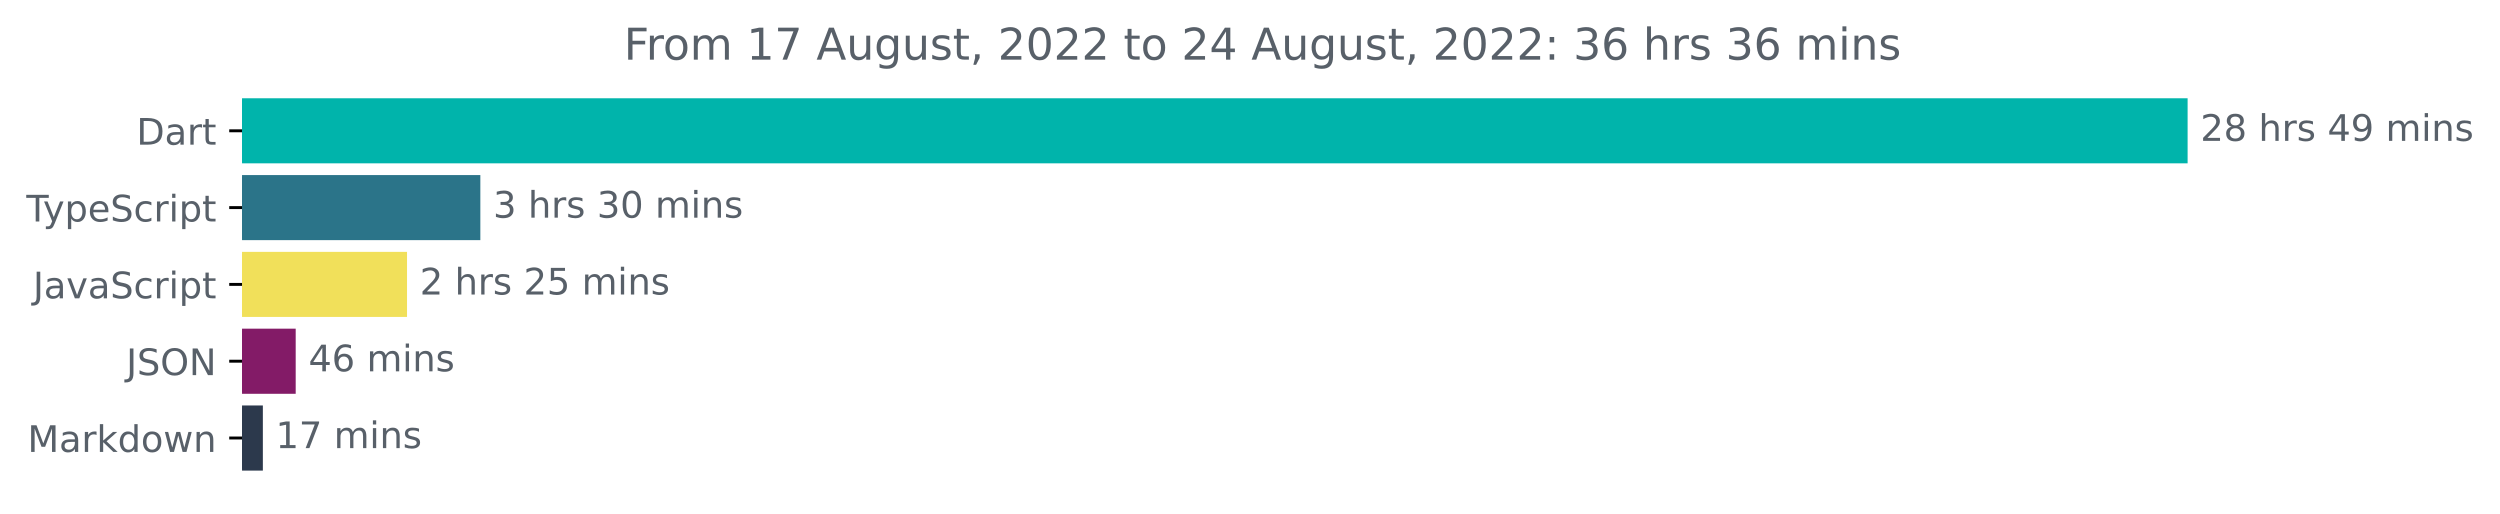
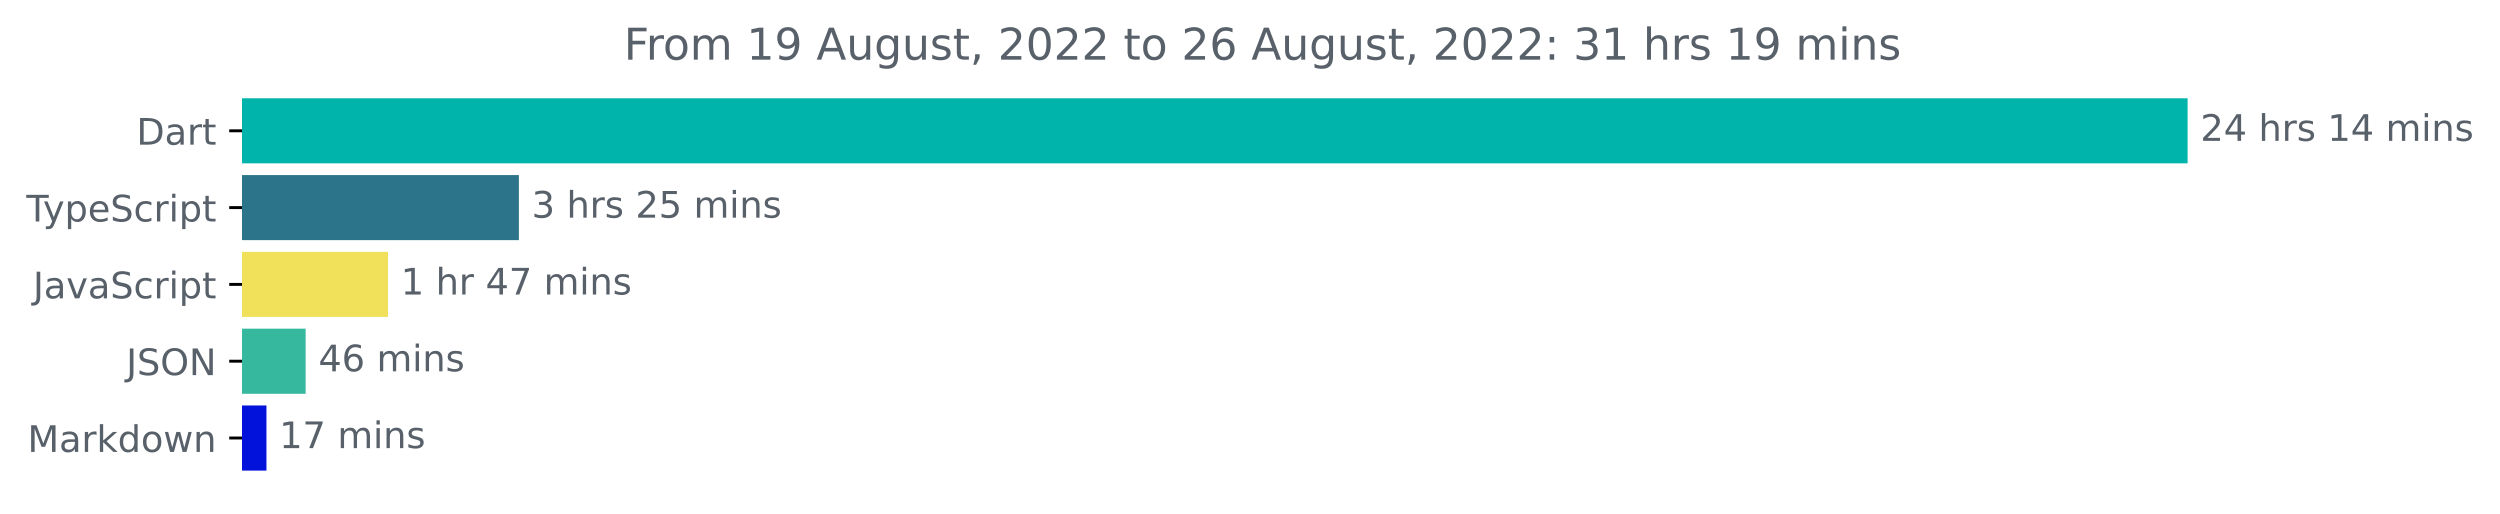
<svg xmlns="http://www.w3.org/2000/svg" xmlns:xlink="http://www.w3.org/1999/xlink" width="683.507pt" height="140.398pt" viewBox="0 0 683.507 140.398" version="1.1">
  <defs>
    <style type="text/css">*{stroke-linejoin: round; stroke-linecap: butt}</style>
  </defs>
  <g id="figure_1">
    <g id="patch_1">
      <path d="M -0 140.398  L 683.507 140.398  L 683.507 0  L -0 0  L -0 140.398  z " style="fill: none" />
    </g>
    <g id="axes_1">
      <g id="patch_2">
-         <path d="M 66.17 27.358  L 597.599 27.358  L 597.599 44.158  L 66.17 44.158  z " clip-path="url(#p1d2a94ebb7)" style="fill: #00b4ab; stroke: #00b4ab; stroke-linejoin: miter" />
+         <path d="M 66.17 27.358  L 597.599 27.358  L 597.599 44.158  L 66.17 44.158  z " clip-path="url(#p275b1d8c99)" style="fill: #00b4ab; stroke: #00b4ab; stroke-linejoin: miter" />
      </g>
      <g id="patch_3">
-         <path d="M 66.17 48.358  L 130.827 48.358  L 130.827 65.158  L 66.17 65.158  z " clip-path="url(#p1d2a94ebb7)" style="fill: #2b7489; stroke: #2b7489; stroke-linejoin: miter" />
+         <path d="M 66.17 48.358  L 141.363 48.358  L 141.363 65.158  L 66.17 65.158  z " clip-path="url(#p275b1d8c99)" style="fill: #2b7489; stroke: #2b7489; stroke-linejoin: miter" />
      </g>
      <g id="patch_4">
-         <path d="M 66.17 69.358  L 110.782 69.358  L 110.782 86.158  L 66.17 86.158  z " clip-path="url(#p1d2a94ebb7)" style="fill: #f1e05a; stroke: #f1e05a; stroke-linejoin: miter" />
+         <path d="M 66.17 69.358  L 105.586 69.358  L 105.586 86.158  L 66.17 86.158  z " clip-path="url(#p275b1d8c99)" style="fill: #f1e05a; stroke: #f1e05a; stroke-linejoin: miter" />
      </g>
      <g id="patch_5">
-         <path d="M 66.17 90.358  L 80.344 90.358  L 80.344 107.158  L 66.17 107.158  z " clip-path="url(#p1d2a94ebb7)" style="fill: #831b67; stroke: #831b67; stroke-linejoin: miter" />
+         <path d="M 66.17 90.358  L 83.063 90.358  L 83.063 107.158  L 66.17 107.158  z " clip-path="url(#p275b1d8c99)" style="fill: #36b89e; stroke: #36b89e; stroke-linejoin: miter" />
      </g>
      <g id="patch_6">
-         <path d="M 66.17 111.358  L 71.367 111.358  L 71.367 128.158  L 66.17 128.158  z " clip-path="url(#p1d2a94ebb7)" style="fill: #2c394c; stroke: #2c394c; stroke-linejoin: miter" />
+         <path d="M 66.17 111.358  L 72.351 111.358  L 72.351 128.158  L 66.17 128.158  z " clip-path="url(#p275b1d8c99)" style="fill: #0312da; stroke: #0312da; stroke-linejoin: miter" />
      </g>
      <g id="matplotlib.axis_1" />
      <g id="matplotlib.axis_2">
        <g id="ytick_1">
          <g id="line2d_1">
            <defs>
-               <path id="ma914f45fa2" d="M 0 0  L -3.5 0  " style="stroke: #000000; stroke-width: 0.8" />
+               <path id="m637c960e61" d="M 0 0  L -3.5 0  " style="stroke: #000000; stroke-width: 0.8" />
            </defs>
            <g>
-               <use xlink:href="#ma914f45fa2" x="66.17" y="35.758" style="stroke: #000000; stroke-width: 0.8" />
+               <use xlink:href="#m637c960e61" x="66.17" y="35.758" style="stroke: #000000; stroke-width: 0.8" />
            </g>
          </g>
          <g id="text_1">
            <g style="fill: #586069" transform="translate(37.31094 39.55734)scale(0.1 -0.1)">
              <defs>
                <path id="DejaVuSans-44" d="M 1259 4147  L 1259 519  L 2022 519  Q 2988 519 3436 956  Q 3884 1394 3884 2338  Q 3884 3275 3436 3711  Q 2988 4147 2022 4147  L 1259 4147  z M 628 4666  L 1925 4666  Q 3281 4666 3915 4102  Q 4550 3538 4550 2338  Q 4550 1131 3912 565  Q 3275 0 1925 0  L 628 0  L 628 4666  z " transform="scale(0.015625)" />
                <path id="DejaVuSans-61" d="M 2194 1759  Q 1497 1759 1228 1600  Q 959 1441 959 1056  Q 959 750 1161 570  Q 1363 391 1709 391  Q 2188 391 2477 730  Q 2766 1069 2766 1631  L 2766 1759  L 2194 1759  z M 3341 1997  L 3341 0  L 2766 0  L 2766 531  Q 2569 213 2275 61  Q 1981 -91 1556 -91  Q 1019 -91 701 211  Q 384 513 384 1019  Q 384 1609 779 1909  Q 1175 2209 1959 2209  L 2766 2209  L 2766 2266  Q 2766 2663 2505 2880  Q 2244 3097 1772 3097  Q 1472 3097 1187 3025  Q 903 2953 641 2809  L 641 3341  Q 956 3463 1253 3523  Q 1550 3584 1831 3584  Q 2591 3584 2966 3190  Q 3341 2797 3341 1997  z " transform="scale(0.015625)" />
                <path id="DejaVuSans-72" d="M 2631 2963  Q 2534 3019 2420 3045  Q 2306 3072 2169 3072  Q 1681 3072 1420 2755  Q 1159 2438 1159 1844  L 1159 0  L 581 0  L 581 3500  L 1159 3500  L 1159 2956  Q 1341 3275 1631 3429  Q 1922 3584 2338 3584  Q 2397 3584 2469 3576  Q 2541 3569 2628 3553  L 2631 2963  z " transform="scale(0.015625)" />
                <path id="DejaVuSans-74" d="M 1172 4494  L 1172 3500  L 2356 3500  L 2356 3053  L 1172 3053  L 1172 1153  Q 1172 725 1289 603  Q 1406 481 1766 481  L 2356 481  L 2356 0  L 1766 0  Q 1100 0 847 248  Q 594 497 594 1153  L 594 3053  L 172 3053  L 172 3500  L 594 3500  L 594 4494  L 1172 4494  z " transform="scale(0.015625)" />
              </defs>
              <use xlink:href="#DejaVuSans-44" />
              <use xlink:href="#DejaVuSans-61" x="77.002" />
              <use xlink:href="#DejaVuSans-72" x="138.281" />
              <use xlink:href="#DejaVuSans-74" x="179.395" />
            </g>
          </g>
        </g>
        <g id="ytick_2">
          <g id="line2d_2">
            <g>
-               <use xlink:href="#ma914f45fa2" x="66.17" y="56.758" style="stroke: #000000; stroke-width: 0.8" />
+               <use xlink:href="#m637c960e61" x="66.17" y="56.758" style="stroke: #000000; stroke-width: 0.8" />
            </g>
          </g>
          <g id="text_2">
            <g style="fill: #586069" transform="translate(7.2 60.55734)scale(0.1 -0.1)">
              <defs>
                <path id="DejaVuSans-54" d="M -19 4666  L 3928 4666  L 3928 4134  L 2272 4134  L 2272 0  L 1638 0  L 1638 4134  L -19 4134  L -19 4666  z " transform="scale(0.015625)" />
                <path id="DejaVuSans-79" d="M 2059 -325  Q 1816 -950 1584 -1140  Q 1353 -1331 966 -1331  L 506 -1331  L 506 -850  L 844 -850  Q 1081 -850 1212 -737  Q 1344 -625 1503 -206  L 1606 56  L 191 3500  L 800 3500  L 1894 763  L 2988 3500  L 3597 3500  L 2059 -325  z " transform="scale(0.015625)" />
                <path id="DejaVuSans-70" d="M 1159 525  L 1159 -1331  L 581 -1331  L 581 3500  L 1159 3500  L 1159 2969  Q 1341 3281 1617 3432  Q 1894 3584 2278 3584  Q 2916 3584 3314 3078  Q 3713 2572 3713 1747  Q 3713 922 3314 415  Q 2916 -91 2278 -91  Q 1894 -91 1617 61  Q 1341 213 1159 525  z M 3116 1747  Q 3116 2381 2855 2742  Q 2594 3103 2138 3103  Q 1681 3103 1420 2742  Q 1159 2381 1159 1747  Q 1159 1113 1420 752  Q 1681 391 2138 391  Q 2594 391 2855 752  Q 3116 1113 3116 1747  z " transform="scale(0.015625)" />
                <path id="DejaVuSans-65" d="M 3597 1894  L 3597 1613  L 953 1613  Q 991 1019 1311 708  Q 1631 397 2203 397  Q 2534 397 2845 478  Q 3156 559 3463 722  L 3463 178  Q 3153 47 2828 -22  Q 2503 -91 2169 -91  Q 1331 -91 842 396  Q 353 884 353 1716  Q 353 2575 817 3079  Q 1281 3584 2069 3584  Q 2775 3584 3186 3129  Q 3597 2675 3597 1894  z M 3022 2063  Q 3016 2534 2758 2815  Q 2500 3097 2075 3097  Q 1594 3097 1305 2825  Q 1016 2553 972 2059  L 3022 2063  z " transform="scale(0.015625)" />
                <path id="DejaVuSans-53" d="M 3425 4513  L 3425 3897  Q 3066 4069 2747 4153  Q 2428 4238 2131 4238  Q 1616 4238 1336 4038  Q 1056 3838 1056 3469  Q 1056 3159 1242 3001  Q 1428 2844 1947 2747  L 2328 2669  Q 3034 2534 3370 2195  Q 3706 1856 3706 1288  Q 3706 609 3251 259  Q 2797 -91 1919 -91  Q 1588 -91 1214 -16  Q 841 59 441 206  L 441 856  Q 825 641 1194 531  Q 1563 422 1919 422  Q 2459 422 2753 634  Q 3047 847 3047 1241  Q 3047 1584 2836 1778  Q 2625 1972 2144 2069  L 1759 2144  Q 1053 2284 737 2584  Q 422 2884 422 3419  Q 422 4038 858 4394  Q 1294 4750 2059 4750  Q 2388 4750 2728 4690  Q 3069 4631 3425 4513  z " transform="scale(0.015625)" />
                <path id="DejaVuSans-63" d="M 3122 3366  L 3122 2828  Q 2878 2963 2633 3030  Q 2388 3097 2138 3097  Q 1578 3097 1268 2742  Q 959 2388 959 1747  Q 959 1106 1268 751  Q 1578 397 2138 397  Q 2388 397 2633 464  Q 2878 531 3122 666  L 3122 134  Q 2881 22 2623 -34  Q 2366 -91 2075 -91  Q 1284 -91 818 406  Q 353 903 353 1747  Q 353 2603 823 3093  Q 1294 3584 2113 3584  Q 2378 3584 2631 3529  Q 2884 3475 3122 3366  z " transform="scale(0.015625)" />
                <path id="DejaVuSans-69" d="M 603 3500  L 1178 3500  L 1178 0  L 603 0  L 603 3500  z M 603 4863  L 1178 4863  L 1178 4134  L 603 4134  L 603 4863  z " transform="scale(0.015625)" />
              </defs>
              <use xlink:href="#DejaVuSans-54" />
              <use xlink:href="#DejaVuSans-79" x="45.459" />
              <use xlink:href="#DejaVuSans-70" x="104.639" />
              <use xlink:href="#DejaVuSans-65" x="168.115" />
              <use xlink:href="#DejaVuSans-53" x="229.639" />
              <use xlink:href="#DejaVuSans-63" x="293.115" />
              <use xlink:href="#DejaVuSans-72" x="348.096" />
              <use xlink:href="#DejaVuSans-69" x="389.209" />
              <use xlink:href="#DejaVuSans-70" x="416.992" />
              <use xlink:href="#DejaVuSans-74" x="480.469" />
            </g>
          </g>
        </g>
        <g id="ytick_3">
          <g id="line2d_3">
            <g>
-               <use xlink:href="#ma914f45fa2" x="66.17" y="77.758" style="stroke: #000000; stroke-width: 0.8" />
+               <use xlink:href="#m637c960e61" x="66.17" y="77.758" style="stroke: #000000; stroke-width: 0.8" />
            </g>
          </g>
          <g id="text_3">
            <g style="fill: #586069" transform="translate(9.040625 81.55734)scale(0.1 -0.1)">
              <defs>
                <path id="DejaVuSans-4a" d="M 628 4666  L 1259 4666  L 1259 325  Q 1259 -519 939 -900  Q 619 -1281 -91 -1281  L -331 -1281  L -331 -750  L -134 -750  Q 284 -750 456 -515  Q 628 -281 628 325  L 628 4666  z " transform="scale(0.015625)" />
                <path id="DejaVuSans-76" d="M 191 3500  L 800 3500  L 1894 563  L 2988 3500  L 3597 3500  L 2284 0  L 1503 0  L 191 3500  z " transform="scale(0.015625)" />
              </defs>
              <use xlink:href="#DejaVuSans-4a" />
              <use xlink:href="#DejaVuSans-61" x="29.492" />
              <use xlink:href="#DejaVuSans-76" x="90.771" />
              <use xlink:href="#DejaVuSans-61" x="149.951" />
              <use xlink:href="#DejaVuSans-53" x="211.23" />
              <use xlink:href="#DejaVuSans-63" x="274.707" />
              <use xlink:href="#DejaVuSans-72" x="329.688" />
              <use xlink:href="#DejaVuSans-69" x="370.801" />
              <use xlink:href="#DejaVuSans-70" x="398.584" />
              <use xlink:href="#DejaVuSans-74" x="462.061" />
            </g>
          </g>
        </g>
        <g id="ytick_4">
          <g id="line2d_4">
            <g>
-               <use xlink:href="#ma914f45fa2" x="66.17" y="98.758" style="stroke: #000000; stroke-width: 0.8" />
+               <use xlink:href="#m637c960e61" x="66.17" y="98.758" style="stroke: #000000; stroke-width: 0.8" />
            </g>
          </g>
          <g id="text_4">
            <g style="fill: #586069" transform="translate(34.51875 102.5573)scale(0.1 -0.1)">
              <defs>
                <path id="DejaVuSans-4f" d="M 2522 4238  Q 1834 4238 1429 3725  Q 1025 3213 1025 2328  Q 1025 1447 1429 934  Q 1834 422 2522 422  Q 3209 422 3611 934  Q 4013 1447 4013 2328  Q 4013 3213 3611 3725  Q 3209 4238 2522 4238  z M 2522 4750  Q 3503 4750 4090 4092  Q 4678 3434 4678 2328  Q 4678 1225 4090 567  Q 3503 -91 2522 -91  Q 1538 -91 948 565  Q 359 1222 359 2328  Q 359 3434 948 4092  Q 1538 4750 2522 4750  z " transform="scale(0.015625)" />
                <path id="DejaVuSans-4e" d="M 628 4666  L 1478 4666  L 3547 763  L 3547 4666  L 4159 4666  L 4159 0  L 3309 0  L 1241 3903  L 1241 0  L 628 0  L 628 4666  z " transform="scale(0.015625)" />
              </defs>
              <use xlink:href="#DejaVuSans-4a" />
              <use xlink:href="#DejaVuSans-53" x="29.492" />
              <use xlink:href="#DejaVuSans-4f" x="92.969" />
              <use xlink:href="#DejaVuSans-4e" x="171.68" />
            </g>
          </g>
        </g>
        <g id="ytick_5">
          <g id="line2d_5">
            <g>
-               <use xlink:href="#ma914f45fa2" x="66.17" y="119.758" style="stroke: #000000; stroke-width: 0.8" />
+               <use xlink:href="#m637c960e61" x="66.17" y="119.758" style="stroke: #000000; stroke-width: 0.8" />
            </g>
          </g>
          <g id="text_5">
            <g style="fill: #586069" transform="translate(7.529688 123.5573)scale(0.1 -0.1)">
              <defs>
                <path id="DejaVuSans-4d" d="M 628 4666  L 1569 4666  L 2759 1491  L 3956 4666  L 4897 4666  L 4897 0  L 4281 0  L 4281 4097  L 3078 897  L 2444 897  L 1241 4097  L 1241 0  L 628 0  L 628 4666  z " transform="scale(0.015625)" />
                <path id="DejaVuSans-6b" d="M 581 4863  L 1159 4863  L 1159 1991  L 2875 3500  L 3609 3500  L 1753 1863  L 3688 0  L 2938 0  L 1159 1709  L 1159 0  L 581 0  L 581 4863  z " transform="scale(0.015625)" />
                <path id="DejaVuSans-64" d="M 2906 2969  L 2906 4863  L 3481 4863  L 3481 0  L 2906 0  L 2906 525  Q 2725 213 2448 61  Q 2172 -91 1784 -91  Q 1150 -91 751 415  Q 353 922 353 1747  Q 353 2572 751 3078  Q 1150 3584 1784 3584  Q 2172 3584 2448 3432  Q 2725 3281 2906 2969  z M 947 1747  Q 947 1113 1208 752  Q 1469 391 1925 391  Q 2381 391 2643 752  Q 2906 1113 2906 1747  Q 2906 2381 2643 2742  Q 2381 3103 1925 3103  Q 1469 3103 1208 2742  Q 947 2381 947 1747  z " transform="scale(0.015625)" />
                <path id="DejaVuSans-6f" d="M 1959 3097  Q 1497 3097 1228 2736  Q 959 2375 959 1747  Q 959 1119 1226 758  Q 1494 397 1959 397  Q 2419 397 2687 759  Q 2956 1122 2956 1747  Q 2956 2369 2687 2733  Q 2419 3097 1959 3097  z M 1959 3584  Q 2709 3584 3137 3096  Q 3566 2609 3566 1747  Q 3566 888 3137 398  Q 2709 -91 1959 -91  Q 1206 -91 779 398  Q 353 888 353 1747  Q 353 2609 779 3096  Q 1206 3584 1959 3584  z " transform="scale(0.015625)" />
                <path id="DejaVuSans-77" d="M 269 3500  L 844 3500  L 1563 769  L 2278 3500  L 2956 3500  L 3675 769  L 4391 3500  L 4966 3500  L 4050 0  L 3372 0  L 2619 2869  L 1863 0  L 1184 0  L 269 3500  z " transform="scale(0.015625)" />
                <path id="DejaVuSans-6e" d="M 3513 2113  L 3513 0  L 2938 0  L 2938 2094  Q 2938 2591 2744 2837  Q 2550 3084 2163 3084  Q 1697 3084 1428 2787  Q 1159 2491 1159 1978  L 1159 0  L 581 0  L 581 3500  L 1159 3500  L 1159 2956  Q 1366 3272 1645 3428  Q 1925 3584 2291 3584  Q 2894 3584 3203 3211  Q 3513 2838 3513 2113  z " transform="scale(0.015625)" />
              </defs>
              <use xlink:href="#DejaVuSans-4d" />
              <use xlink:href="#DejaVuSans-61" x="86.279" />
              <use xlink:href="#DejaVuSans-72" x="147.559" />
              <use xlink:href="#DejaVuSans-6b" x="188.672" />
              <use xlink:href="#DejaVuSans-64" x="246.582" />
              <use xlink:href="#DejaVuSans-6f" x="310.059" />
              <use xlink:href="#DejaVuSans-77" x="371.24" />
              <use xlink:href="#DejaVuSans-6e" x="453.027" />
            </g>
          </g>
        </g>
      </g>
      <g id="text_6">
        <g style="fill: #586069" transform="translate(601.5989 38.5175)scale(0.1 -0.1)">
          <defs>
            <path id="DejaVuSans-32" d="M 1228 531  L 3431 531  L 3431 0  L 469 0  L 469 531  Q 828 903 1448 1529  Q 2069 2156 2228 2338  Q 2531 2678 2651 2914  Q 2772 3150 2772 3378  Q 2772 3750 2511 3984  Q 2250 4219 1831 4219  Q 1534 4219 1204 4116  Q 875 4013 500 3803  L 500 4441  Q 881 4594 1212 4672  Q 1544 4750 1819 4750  Q 2544 4750 2975 4387  Q 3406 4025 3406 3419  Q 3406 3131 3298 2873  Q 3191 2616 2906 2266  Q 2828 2175 2409 1742  Q 1991 1309 1228 531  z " transform="scale(0.015625)" />
-             <path id="DejaVuSans-38" d="M 2034 2216  Q 1584 2216 1326 1975  Q 1069 1734 1069 1313  Q 1069 891 1326 650  Q 1584 409 2034 409  Q 2484 409 2743 651  Q 3003 894 3003 1313  Q 3003 1734 2745 1975  Q 2488 2216 2034 2216  z M 1403 2484  Q 997 2584 770 2862  Q 544 3141 544 3541  Q 544 4100 942 4425  Q 1341 4750 2034 4750  Q 2731 4750 3128 4425  Q 3525 4100 3525 3541  Q 3525 3141 3298 2862  Q 3072 2584 2669 2484  Q 3125 2378 3379 2068  Q 3634 1759 3634 1313  Q 3634 634 3220 271  Q 2806 -91 2034 -91  Q 1263 -91 848 271  Q 434 634 434 1313  Q 434 1759 690 2068  Q 947 2378 1403 2484  z M 1172 3481  Q 1172 3119 1398 2916  Q 1625 2713 2034 2713  Q 2441 2713 2670 2916  Q 2900 3119 2900 3481  Q 2900 3844 2670 4047  Q 2441 4250 2034 4250  Q 1625 4250 1398 4047  Q 1172 3844 1172 3481  z " transform="scale(0.015625)" />
+             <path id="DejaVuSans-34" d="M 2419 4116  L 825 1625  L 2419 1625  L 2419 4116  z M 2253 4666  L 3047 4666  L 3047 1625  L 3713 1625  L 3713 1100  L 3047 1100  L 3047 0  L 2419 0  L 2419 1100  L 313 1100  L 313 1709  L 2253 4666  z " transform="scale(0.015625)" />
            <path id="DejaVuSans-20" transform="scale(0.015625)" />
            <path id="DejaVuSans-68" d="M 3513 2113  L 3513 0  L 2938 0  L 2938 2094  Q 2938 2591 2744 2837  Q 2550 3084 2163 3084  Q 1697 3084 1428 2787  Q 1159 2491 1159 1978  L 1159 0  L 581 0  L 581 4863  L 1159 4863  L 1159 2956  Q 1366 3272 1645 3428  Q 1925 3584 2291 3584  Q 2894 3584 3203 3211  Q 3513 2838 3513 2113  z " transform="scale(0.015625)" />
            <path id="DejaVuSans-73" d="M 2834 3397  L 2834 2853  Q 2591 2978 2328 3040  Q 2066 3103 1784 3103  Q 1356 3103 1142 2972  Q 928 2841 928 2578  Q 928 2378 1081 2264  Q 1234 2150 1697 2047  L 1894 2003  Q 2506 1872 2764 1633  Q 3022 1394 3022 966  Q 3022 478 2636 193  Q 2250 -91 1575 -91  Q 1294 -91 989 -36  Q 684 19 347 128  L 347 722  Q 666 556 975 473  Q 1284 391 1588 391  Q 1994 391 2212 530  Q 2431 669 2431 922  Q 2431 1156 2273 1281  Q 2116 1406 1581 1522  L 1381 1569  Q 847 1681 609 1914  Q 372 2147 372 2553  Q 372 3047 722 3315  Q 1072 3584 1716 3584  Q 2034 3584 2315 3537  Q 2597 3491 2834 3397  z " transform="scale(0.015625)" />
-             <path id="DejaVuSans-34" d="M 2419 4116  L 825 1625  L 2419 1625  L 2419 4116  z M 2253 4666  L 3047 4666  L 3047 1625  L 3713 1625  L 3713 1100  L 3047 1100  L 3047 0  L 2419 0  L 2419 1100  L 313 1100  L 313 1709  L 2253 4666  z " transform="scale(0.015625)" />
-             <path id="DejaVuSans-39" d="M 703 97  L 703 672  Q 941 559 1184 500  Q 1428 441 1663 441  Q 2288 441 2617 861  Q 2947 1281 2994 2138  Q 2813 1869 2534 1725  Q 2256 1581 1919 1581  Q 1219 1581 811 2004  Q 403 2428 403 3163  Q 403 3881 828 4315  Q 1253 4750 1959 4750  Q 2769 4750 3195 4129  Q 3622 3509 3622 2328  Q 3622 1225 3098 567  Q 2575 -91 1691 -91  Q 1453 -91 1209 -44  Q 966 3 703 97  z M 1959 2075  Q 2384 2075 2632 2365  Q 2881 2656 2881 3163  Q 2881 3666 2632 3958  Q 2384 4250 1959 4250  Q 1534 4250 1286 3958  Q 1038 3666 1038 3163  Q 1038 2656 1286 2365  Q 1534 2075 1959 2075  z " transform="scale(0.015625)" />
+             <path id="DejaVuSans-31" d="M 794 531  L 1825 531  L 1825 4091  L 703 3866  L 703 4441  L 1819 4666  L 2450 4666  L 2450 531  L 3481 531  L 3481 0  L 794 0  L 794 531  z " transform="scale(0.015625)" />
            <path id="DejaVuSans-6d" d="M 3328 2828  Q 3544 3216 3844 3400  Q 4144 3584 4550 3584  Q 5097 3584 5394 3201  Q 5691 2819 5691 2113  L 5691 0  L 5113 0  L 5113 2094  Q 5113 2597 4934 2840  Q 4756 3084 4391 3084  Q 3944 3084 3684 2787  Q 3425 2491 3425 1978  L 3425 0  L 2847 0  L 2847 2094  Q 2847 2600 2669 2842  Q 2491 3084 2119 3084  Q 1678 3084 1418 2786  Q 1159 2488 1159 1978  L 1159 0  L 581 0  L 581 3500  L 1159 3500  L 1159 2956  Q 1356 3278 1631 3431  Q 1906 3584 2284 3584  Q 2666 3584 2933 3390  Q 3200 3197 3328 2828  z " transform="scale(0.015625)" />
          </defs>
          <use xlink:href="#DejaVuSans-32" />
-           <use xlink:href="#DejaVuSans-38" x="63.623" />
+           <use xlink:href="#DejaVuSans-34" x="63.623" />
          <use xlink:href="#DejaVuSans-20" x="127.246" />
          <use xlink:href="#DejaVuSans-68" x="159.033" />
          <use xlink:href="#DejaVuSans-72" x="222.412" />
          <use xlink:href="#DejaVuSans-73" x="263.525" />
          <use xlink:href="#DejaVuSans-20" x="315.625" />
-           <use xlink:href="#DejaVuSans-34" x="347.412" />
-           <use xlink:href="#DejaVuSans-39" x="411.035" />
+           <use xlink:href="#DejaVuSans-31" x="347.412" />
+           <use xlink:href="#DejaVuSans-34" x="411.035" />
          <use xlink:href="#DejaVuSans-20" x="474.658" />
          <use xlink:href="#DejaVuSans-6d" x="506.445" />
          <use xlink:href="#DejaVuSans-69" x="603.857" />
          <use xlink:href="#DejaVuSans-6e" x="631.641" />
          <use xlink:href="#DejaVuSans-73" x="695.02" />
        </g>
      </g>
      <g id="text_7">
-         <g style="fill: #586069" transform="translate(134.8272 59.5175)scale(0.1 -0.1)">
+         <g style="fill: #586069" transform="translate(145.3628 59.5175)scale(0.1 -0.1)">
          <defs>
            <path id="DejaVuSans-33" d="M 2597 2516  Q 3050 2419 3304 2112  Q 3559 1806 3559 1356  Q 3559 666 3084 287  Q 2609 -91 1734 -91  Q 1441 -91 1130 -33  Q 819 25 488 141  L 488 750  Q 750 597 1062 519  Q 1375 441 1716 441  Q 2309 441 2620 675  Q 2931 909 2931 1356  Q 2931 1769 2642 2001  Q 2353 2234 1838 2234  L 1294 2234  L 1294 2753  L 1863 2753  Q 2328 2753 2575 2939  Q 2822 3125 2822 3475  Q 2822 3834 2567 4026  Q 2313 4219 1838 4219  Q 1578 4219 1281 4162  Q 984 4106 628 3988  L 628 4550  Q 988 4650 1302 4700  Q 1616 4750 1894 4750  Q 2613 4750 3031 4423  Q 3450 4097 3450 3541  Q 3450 3153 3228 2886  Q 3006 2619 2597 2516  z " transform="scale(0.015625)" />
-             <path id="DejaVuSans-30" d="M 2034 4250  Q 1547 4250 1301 3770  Q 1056 3291 1056 2328  Q 1056 1369 1301 889  Q 1547 409 2034 409  Q 2525 409 2770 889  Q 3016 1369 3016 2328  Q 3016 3291 2770 3770  Q 2525 4250 2034 4250  z M 2034 4750  Q 2819 4750 3233 4129  Q 3647 3509 3647 2328  Q 3647 1150 3233 529  Q 2819 -91 2034 -91  Q 1250 -91 836 529  Q 422 1150 422 2328  Q 422 3509 836 4129  Q 1250 4750 2034 4750  z " transform="scale(0.015625)" />
+             <path id="DejaVuSans-35" d="M 691 4666  L 3169 4666  L 3169 4134  L 1269 4134  L 1269 2991  Q 1406 3038 1543 3061  Q 1681 3084 1819 3084  Q 2600 3084 3056 2656  Q 3513 2228 3513 1497  Q 3513 744 3044 326  Q 2575 -91 1722 -91  Q 1428 -91 1123 -41  Q 819 9 494 109  L 494 744  Q 775 591 1075 516  Q 1375 441 1709 441  Q 2250 441 2565 725  Q 2881 1009 2881 1497  Q 2881 1984 2565 2268  Q 2250 2553 1709 2553  Q 1456 2553 1204 2497  Q 953 2441 691 2322  L 691 4666  z " transform="scale(0.015625)" />
          </defs>
          <use xlink:href="#DejaVuSans-33" />
-           <use xlink:href="#DejaVuSans-20" x="63.623" />
-           <use xlink:href="#DejaVuSans-68" x="95.41" />
-           <use xlink:href="#DejaVuSans-72" x="158.789" />
-           <use xlink:href="#DejaVuSans-73" x="199.902" />
-           <use xlink:href="#DejaVuSans-20" x="252.002" />
-           <use xlink:href="#DejaVuSans-33" x="283.789" />
-           <use xlink:href="#DejaVuSans-30" x="347.412" />
-           <use xlink:href="#DejaVuSans-20" x="411.035" />
-           <use xlink:href="#DejaVuSans-6d" x="442.822" />
-           <use xlink:href="#DejaVuSans-69" x="540.234" />
-           <use xlink:href="#DejaVuSans-6e" x="568.018" />
-           <use xlink:href="#DejaVuSans-73" x="631.396" />
-         </g>
-       </g>
-       <g id="text_8">
-         <g style="fill: #586069" transform="translate(114.7822 80.5175)scale(0.1 -0.1)">
-           <defs>
-             <path id="DejaVuSans-35" d="M 691 4666  L 3169 4666  L 3169 4134  L 1269 4134  L 1269 2991  Q 1406 3038 1543 3061  Q 1681 3084 1819 3084  Q 2600 3084 3056 2656  Q 3513 2228 3513 1497  Q 3513 744 3044 326  Q 2575 -91 1722 -91  Q 1428 -91 1123 -41  Q 819 9 494 109  L 494 744  Q 775 591 1075 516  Q 1375 441 1709 441  Q 2250 441 2565 725  Q 2881 1009 2881 1497  Q 2881 1984 2565 2268  Q 2250 2553 1709 2553  Q 1456 2553 1204 2497  Q 953 2441 691 2322  L 691 4666  z " transform="scale(0.015625)" />
-           </defs>
-           <use xlink:href="#DejaVuSans-32" />
          <use xlink:href="#DejaVuSans-20" x="63.623" />
          <use xlink:href="#DejaVuSans-68" x="95.41" />
          <use xlink:href="#DejaVuSans-72" x="158.789" />
          <use xlink:href="#DejaVuSans-73" x="199.902" />
          <use xlink:href="#DejaVuSans-20" x="252.002" />
          <use xlink:href="#DejaVuSans-32" x="283.789" />
          <use xlink:href="#DejaVuSans-35" x="347.412" />
          <use xlink:href="#DejaVuSans-20" x="411.035" />
          <use xlink:href="#DejaVuSans-6d" x="442.822" />
          <use xlink:href="#DejaVuSans-69" x="540.234" />
          <use xlink:href="#DejaVuSans-6e" x="568.018" />
          <use xlink:href="#DejaVuSans-73" x="631.396" />
        </g>
      </g>
+       <g id="text_8">
+         <g style="fill: #586069" transform="translate(109.5863 80.5175)scale(0.1 -0.1)">
+           <defs>
+             <path id="DejaVuSans-37" d="M 525 4666  L 3525 4666  L 3525 4397  L 1831 0  L 1172 0  L 2766 4134  L 525 4134  L 525 4666  z " transform="scale(0.015625)" />
+           </defs>
+           <use xlink:href="#DejaVuSans-31" />
+           <use xlink:href="#DejaVuSans-20" x="63.623" />
+           <use xlink:href="#DejaVuSans-68" x="95.41" />
+           <use xlink:href="#DejaVuSans-72" x="158.789" />
+           <use xlink:href="#DejaVuSans-20" x="199.902" />
+           <use xlink:href="#DejaVuSans-34" x="231.689" />
+           <use xlink:href="#DejaVuSans-37" x="295.312" />
+           <use xlink:href="#DejaVuSans-20" x="358.936" />
+           <use xlink:href="#DejaVuSans-6d" x="390.723" />
+           <use xlink:href="#DejaVuSans-69" x="488.135" />
+           <use xlink:href="#DejaVuSans-6e" x="515.918" />
+           <use xlink:href="#DejaVuSans-73" x="579.297" />
+         </g>
+       </g>
      <g id="text_9">
-         <g style="fill: #586069" transform="translate(84.34354 101.5175)scale(0.1 -0.1)">
+         <g style="fill: #586069" transform="translate(87.06286 101.5175)scale(0.1 -0.1)">
          <defs>
            <path id="DejaVuSans-36" d="M 2113 2584  Q 1688 2584 1439 2293  Q 1191 2003 1191 1497  Q 1191 994 1439 701  Q 1688 409 2113 409  Q 2538 409 2786 701  Q 3034 994 3034 1497  Q 3034 2003 2786 2293  Q 2538 2584 2113 2584  z M 3366 4563  L 3366 3988  Q 3128 4100 2886 4159  Q 2644 4219 2406 4219  Q 1781 4219 1451 3797  Q 1122 3375 1075 2522  Q 1259 2794 1537 2939  Q 1816 3084 2150 3084  Q 2853 3084 3261 2657  Q 3669 2231 3669 1497  Q 3669 778 3244 343  Q 2819 -91 2113 -91  Q 1303 -91 875 529  Q 447 1150 447 2328  Q 447 3434 972 4092  Q 1497 4750 2381 4750  Q 2619 4750 2861 4703  Q 3103 4656 3366 4563  z " transform="scale(0.015625)" />
          </defs>
          <use xlink:href="#DejaVuSans-34" />
          <use xlink:href="#DejaVuSans-36" x="63.623" />
          <use xlink:href="#DejaVuSans-20" x="127.246" />
          <use xlink:href="#DejaVuSans-6d" x="159.033" />
          <use xlink:href="#DejaVuSans-69" x="256.445" />
          <use xlink:href="#DejaVuSans-6e" x="284.229" />
          <use xlink:href="#DejaVuSans-73" x="347.607" />
        </g>
      </g>
      <g id="text_10">
-         <g style="fill: #586069" transform="translate(75.36716 122.5175)scale(0.1 -0.1)">
-           <defs>
-             <path id="DejaVuSans-31" d="M 794 531  L 1825 531  L 1825 4091  L 703 3866  L 703 4441  L 1819 4666  L 2450 4666  L 2450 531  L 3481 531  L 3481 0  L 794 0  L 794 531  z " transform="scale(0.015625)" />
-             <path id="DejaVuSans-37" d="M 525 4666  L 3525 4666  L 3525 4397  L 1831 0  L 1172 0  L 2766 4134  L 525 4134  L 525 4666  z " transform="scale(0.015625)" />
-           </defs>
+         <g style="fill: #586069" transform="translate(76.35051 122.5175)scale(0.1 -0.1)">
          <use xlink:href="#DejaVuSans-31" />
          <use xlink:href="#DejaVuSans-37" x="63.623" />
          <use xlink:href="#DejaVuSans-20" x="127.246" />
          <use xlink:href="#DejaVuSans-6d" x="159.033" />
          <use xlink:href="#DejaVuSans-69" x="256.445" />
          <use xlink:href="#DejaVuSans-6e" x="284.229" />
          <use xlink:href="#DejaVuSans-73" x="347.607" />
        </g>
      </g>
      <g id="text_11">
        <g style="fill: #586069" transform="translate(170.5666 16.31812)scale(0.12 -0.12)">
          <defs>
            <path id="DejaVuSans-46" d="M 628 4666  L 3309 4666  L 3309 4134  L 1259 4134  L 1259 2759  L 3109 2759  L 3109 2228  L 1259 2228  L 1259 0  L 628 0  L 628 4666  z " transform="scale(0.015625)" />
+             <path id="DejaVuSans-39" d="M 703 97  L 703 672  Q 941 559 1184 500  Q 1428 441 1663 441  Q 2288 441 2617 861  Q 2947 1281 2994 2138  Q 2813 1869 2534 1725  Q 2256 1581 1919 1581  Q 1219 1581 811 2004  Q 403 2428 403 3163  Q 403 3881 828 4315  Q 1253 4750 1959 4750  Q 2769 4750 3195 4129  Q 3622 3509 3622 2328  Q 3622 1225 3098 567  Q 2575 -91 1691 -91  Q 1453 -91 1209 -44  Q 966 3 703 97  z M 1959 2075  Q 2384 2075 2632 2365  Q 2881 2656 2881 3163  Q 2881 3666 2632 3958  Q 2384 4250 1959 4250  Q 1534 4250 1286 3958  Q 1038 3666 1038 3163  Q 1038 2656 1286 2365  Q 1534 2075 1959 2075  z " transform="scale(0.015625)" />
            <path id="DejaVuSans-41" d="M 2188 4044  L 1331 1722  L 3047 1722  L 2188 4044  z M 1831 4666  L 2547 4666  L 4325 0  L 3669 0  L 3244 1197  L 1141 1197  L 716 0  L 50 0  L 1831 4666  z " transform="scale(0.015625)" />
            <path id="DejaVuSans-75" d="M 544 1381  L 544 3500  L 1119 3500  L 1119 1403  Q 1119 906 1312 657  Q 1506 409 1894 409  Q 2359 409 2629 706  Q 2900 1003 2900 1516  L 2900 3500  L 3475 3500  L 3475 0  L 2900 0  L 2900 538  Q 2691 219 2414 64  Q 2138 -91 1772 -91  Q 1169 -91 856 284  Q 544 659 544 1381  z M 1991 3584  L 1991 3584  z " transform="scale(0.015625)" />
            <path id="DejaVuSans-67" d="M 2906 1791  Q 2906 2416 2648 2759  Q 2391 3103 1925 3103  Q 1463 3103 1205 2759  Q 947 2416 947 1791  Q 947 1169 1205 825  Q 1463 481 1925 481  Q 2391 481 2648 825  Q 2906 1169 2906 1791  z M 3481 434  Q 3481 -459 3084 -895  Q 2688 -1331 1869 -1331  Q 1566 -1331 1297 -1286  Q 1028 -1241 775 -1147  L 775 -588  Q 1028 -725 1275 -790  Q 1522 -856 1778 -856  Q 2344 -856 2625 -561  Q 2906 -266 2906 331  L 2906 616  Q 2728 306 2450 153  Q 2172 0 1784 0  Q 1141 0 747 490  Q 353 981 353 1791  Q 353 2603 747 3093  Q 1141 3584 1784 3584  Q 2172 3584 2450 3431  Q 2728 3278 2906 2969  L 2906 3500  L 3481 3500  L 3481 434  z " transform="scale(0.015625)" />
            <path id="DejaVuSans-2c" d="M 750 794  L 1409 794  L 1409 256  L 897 -744  L 494 -744  L 750 256  L 750 794  z " transform="scale(0.015625)" />
+             <path id="DejaVuSans-30" d="M 2034 4250  Q 1547 4250 1301 3770  Q 1056 3291 1056 2328  Q 1056 1369 1301 889  Q 1547 409 2034 409  Q 2525 409 2770 889  Q 3016 1369 3016 2328  Q 3016 3291 2770 3770  Q 2525 4250 2034 4250  z M 2034 4750  Q 2819 4750 3233 4129  Q 3647 3509 3647 2328  Q 3647 1150 3233 529  Q 2819 -91 2034 -91  Q 1250 -91 836 529  Q 422 1150 422 2328  Q 422 3509 836 4129  Q 1250 4750 2034 4750  z " transform="scale(0.015625)" />
            <path id="DejaVuSans-3a" d="M 750 794  L 1409 794  L 1409 0  L 750 0  L 750 794  z M 750 3309  L 1409 3309  L 1409 2516  L 750 2516  L 750 3309  z " transform="scale(0.015625)" />
          </defs>
          <use xlink:href="#DejaVuSans-46" />
          <use xlink:href="#DejaVuSans-72" x="50.27" />
          <use xlink:href="#DejaVuSans-6f" x="89.133" />
          <use xlink:href="#DejaVuSans-6d" x="150.314" />
          <use xlink:href="#DejaVuSans-20" x="247.727" />
          <use xlink:href="#DejaVuSans-31" x="279.514" />
-           <use xlink:href="#DejaVuSans-37" x="343.137" />
+           <use xlink:href="#DejaVuSans-39" x="343.137" />
          <use xlink:href="#DejaVuSans-20" x="406.76" />
          <use xlink:href="#DejaVuSans-41" x="438.547" />
          <use xlink:href="#DejaVuSans-75" x="506.955" />
          <use xlink:href="#DejaVuSans-67" x="570.334" />
          <use xlink:href="#DejaVuSans-75" x="633.811" />
          <use xlink:href="#DejaVuSans-73" x="697.189" />
          <use xlink:href="#DejaVuSans-74" x="749.289" />
          <use xlink:href="#DejaVuSans-2c" x="788.498" />
          <use xlink:href="#DejaVuSans-20" x="820.285" />
          <use xlink:href="#DejaVuSans-32" x="852.072" />
          <use xlink:href="#DejaVuSans-30" x="915.695" />
          <use xlink:href="#DejaVuSans-32" x="979.318" />
          <use xlink:href="#DejaVuSans-32" x="1042.941" />
          <use xlink:href="#DejaVuSans-20" x="1106.564" />
          <use xlink:href="#DejaVuSans-74" x="1138.352" />
          <use xlink:href="#DejaVuSans-6f" x="1177.561" />
          <use xlink:href="#DejaVuSans-20" x="1238.742" />
          <use xlink:href="#DejaVuSans-32" x="1270.529" />
-           <use xlink:href="#DejaVuSans-34" x="1334.152" />
+           <use xlink:href="#DejaVuSans-36" x="1334.152" />
          <use xlink:href="#DejaVuSans-20" x="1397.775" />
          <use xlink:href="#DejaVuSans-41" x="1429.562" />
          <use xlink:href="#DejaVuSans-75" x="1497.971" />
          <use xlink:href="#DejaVuSans-67" x="1561.35" />
          <use xlink:href="#DejaVuSans-75" x="1624.826" />
          <use xlink:href="#DejaVuSans-73" x="1688.205" />
          <use xlink:href="#DejaVuSans-74" x="1740.305" />
          <use xlink:href="#DejaVuSans-2c" x="1779.514" />
          <use xlink:href="#DejaVuSans-20" x="1811.301" />
          <use xlink:href="#DejaVuSans-32" x="1843.088" />
          <use xlink:href="#DejaVuSans-30" x="1906.711" />
          <use xlink:href="#DejaVuSans-32" x="1970.334" />
          <use xlink:href="#DejaVuSans-32" x="2033.957" />
          <use xlink:href="#DejaVuSans-3a" x="2097.58" />
          <use xlink:href="#DejaVuSans-20" x="2131.271" />
          <use xlink:href="#DejaVuSans-33" x="2163.059" />
-           <use xlink:href="#DejaVuSans-36" x="2226.682" />
+           <use xlink:href="#DejaVuSans-31" x="2226.682" />
          <use xlink:href="#DejaVuSans-20" x="2290.305" />
          <use xlink:href="#DejaVuSans-68" x="2322.092" />
          <use xlink:href="#DejaVuSans-72" x="2385.471" />
          <use xlink:href="#DejaVuSans-73" x="2426.584" />
          <use xlink:href="#DejaVuSans-20" x="2478.684" />
-           <use xlink:href="#DejaVuSans-33" x="2510.471" />
-           <use xlink:href="#DejaVuSans-36" x="2574.094" />
+           <use xlink:href="#DejaVuSans-31" x="2510.471" />
+           <use xlink:href="#DejaVuSans-39" x="2574.094" />
          <use xlink:href="#DejaVuSans-20" x="2637.717" />
          <use xlink:href="#DejaVuSans-6d" x="2669.504" />
          <use xlink:href="#DejaVuSans-69" x="2766.916" />
          <use xlink:href="#DejaVuSans-6e" x="2794.699" />
          <use xlink:href="#DejaVuSans-73" x="2858.078" />
        </g>
      </g>
    </g>
  </g>
  <defs>
-     <clipPath id="p1d2a94ebb7">
+     <clipPath id="p275b1d8c99">
      <rect x="66.17" y="22.318" width="558" height="110.88" />
    </clipPath>
  </defs>
</svg>
